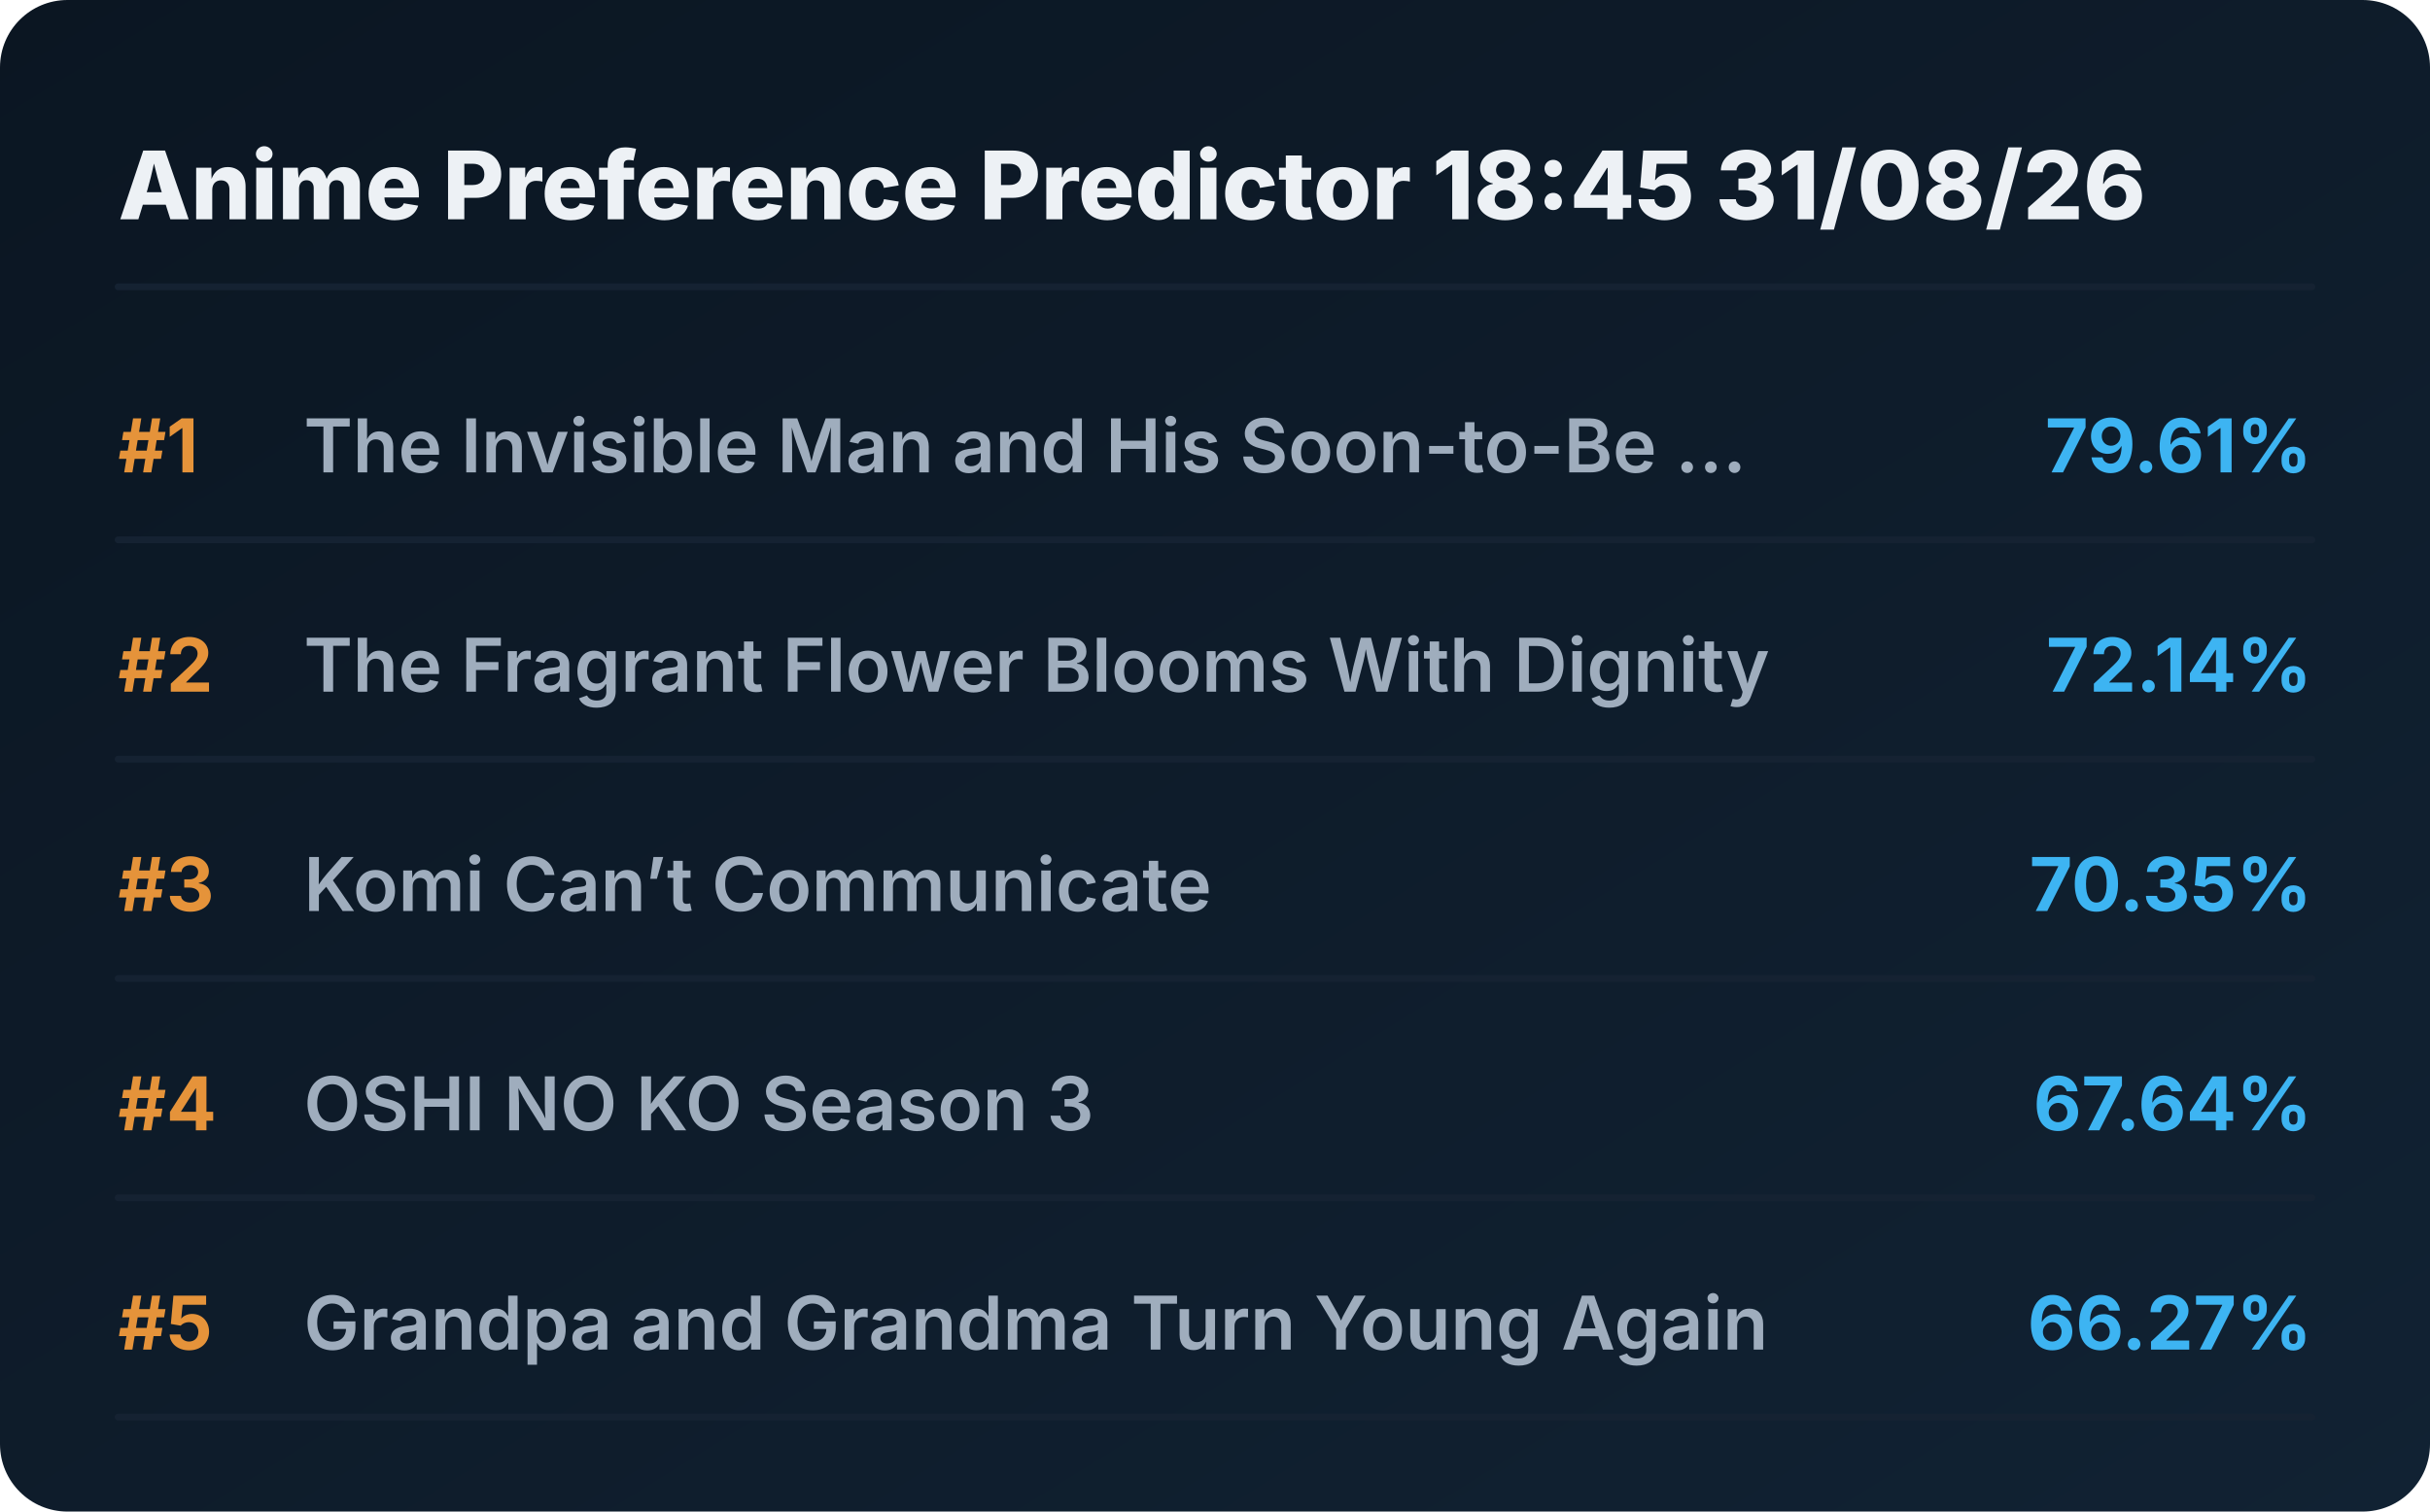
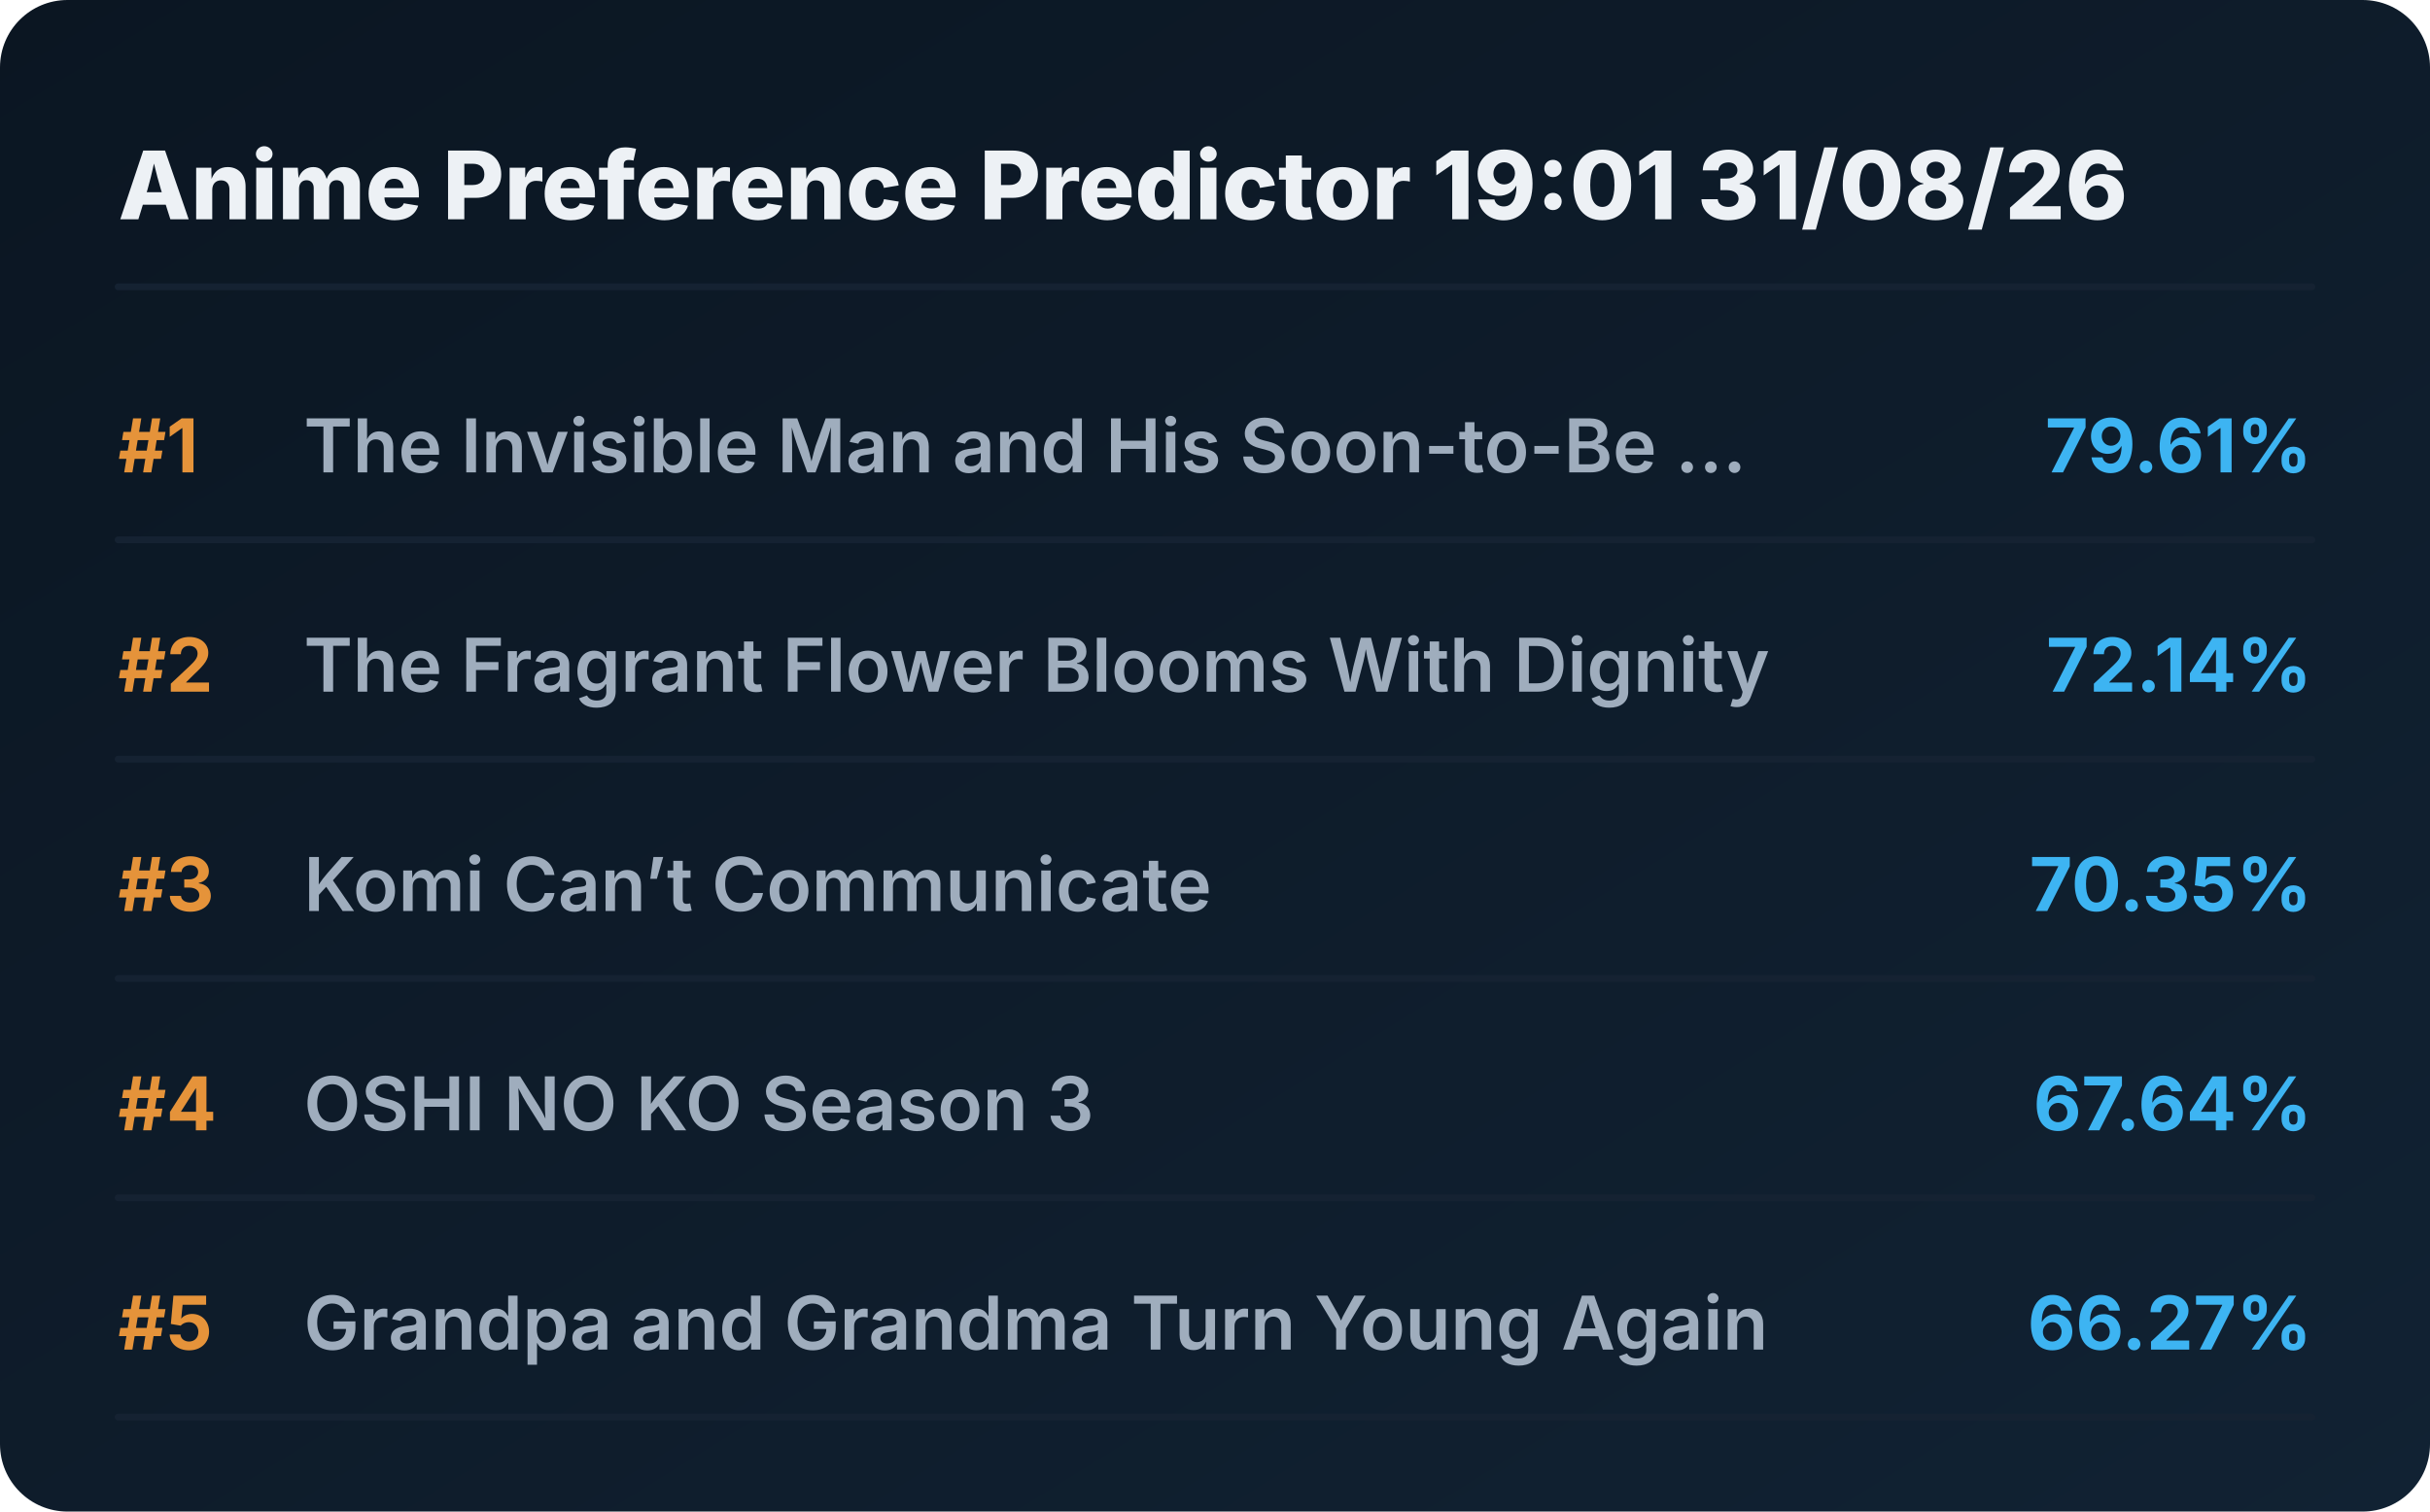
<svg xmlns="http://www.w3.org/2000/svg" viewBox="0 0 720 448" preserveAspectRatio="xMidYMid meet" style="width: 100%; height: auto; max-width: 720px;">
  <defs>
    <linearGradient id="boxGrad" x1="0%" y1="0%" x2="100%" y2="100%">
      <stop offset="0%" stop-color="#0b1622" />
      <stop offset="100%" stop-color="#112233" />
    </linearGradient>
    <clipPath id="titleClip">
      <rect x="90" y="0" width="510" height="100%" />
    </clipPath>
  </defs>
  <style>
    .bg { fill: url(#boxGrad); rx: 20px; }
    .header { font-family: 'Overpass', 'Inter', system-ui, sans-serif; font-weight: 800; font-size: 28px; fill: #edf1f5; }
    .rank { font-family: 'Overpass', 'Inter', system-ui, sans-serif; font-weight: 700; font-size: 22px; fill: #e5933a; }
    .title { font-family: 'Overpass', 'Inter', system-ui, sans-serif; font-weight: 600; font-size: 22px; fill: #9fadbd; }
    .score { font-family: 'Overpass', 'Inter', system-ui, sans-serif; font-weight: 700; font-size: 22px; fill: #3db4f2; }
    .line { stroke: #152232; stroke-width: 2; stroke-linecap: round; }
  </style>
  <rect class="bg" width="720" height="448" />
-   <text x="35" y="65" class="header">Anime Preference Predictor 18:45 31/08/26</text>
+   <text x="35" y="65" class="header">Anime Preference Predictor 19:01 31/08/26</text>
  <line x1="35" y1="85" x2="685" y2="85" class="line" />
  <g transform="translate(0, 0)">
    <text x="35" y="140" class="rank">#1</text>
    <text x="90" y="140" class="title">The Invisible Man and His Soon-to-Be ...</text>
    <text x="685" y="140" class="score" text-anchor="end">79.61%</text>
    <line x1="35" y1="160" x2="685" y2="160" class="line" />
  </g>
  <g transform="translate(0, 65)">
    <text x="35" y="140" class="rank">#2</text>
    <text x="90" y="140" class="title">The Fragrant Flower Blooms With Dignity</text>
    <text x="685" y="140" class="score" text-anchor="end">72.14%</text>
    <line x1="35" y1="160" x2="685" y2="160" class="line" />
  </g>
  <g transform="translate(0, 130)">
    <text x="35" y="140" class="rank">#3</text>
    <text x="90" y="140" class="title">Komi Can’t Communicate</text>
    <text x="685" y="140" class="score" text-anchor="end">70.35%</text>
    <line x1="35" y1="160" x2="685" y2="160" class="line" />
  </g>
  <g transform="translate(0, 195)">
    <text x="35" y="140" class="rank">#4</text>
    <text x="90" y="140" class="title">OSHI NO KO Season 3</text>
    <text x="685" y="140" class="score" text-anchor="end">67.64%</text>
    <line x1="35" y1="160" x2="685" y2="160" class="line" />
  </g>
  <g transform="translate(0, 260)">
    <text x="35" y="140" class="rank">#5</text>
    <text x="90" y="140" class="title">Grandpa and Grandma Turn Young Again</text>
    <text x="685" y="140" class="score" text-anchor="end">66.27%</text>
    <line x1="35" y1="160" x2="685" y2="160" class="line" />
  </g>
</svg>
